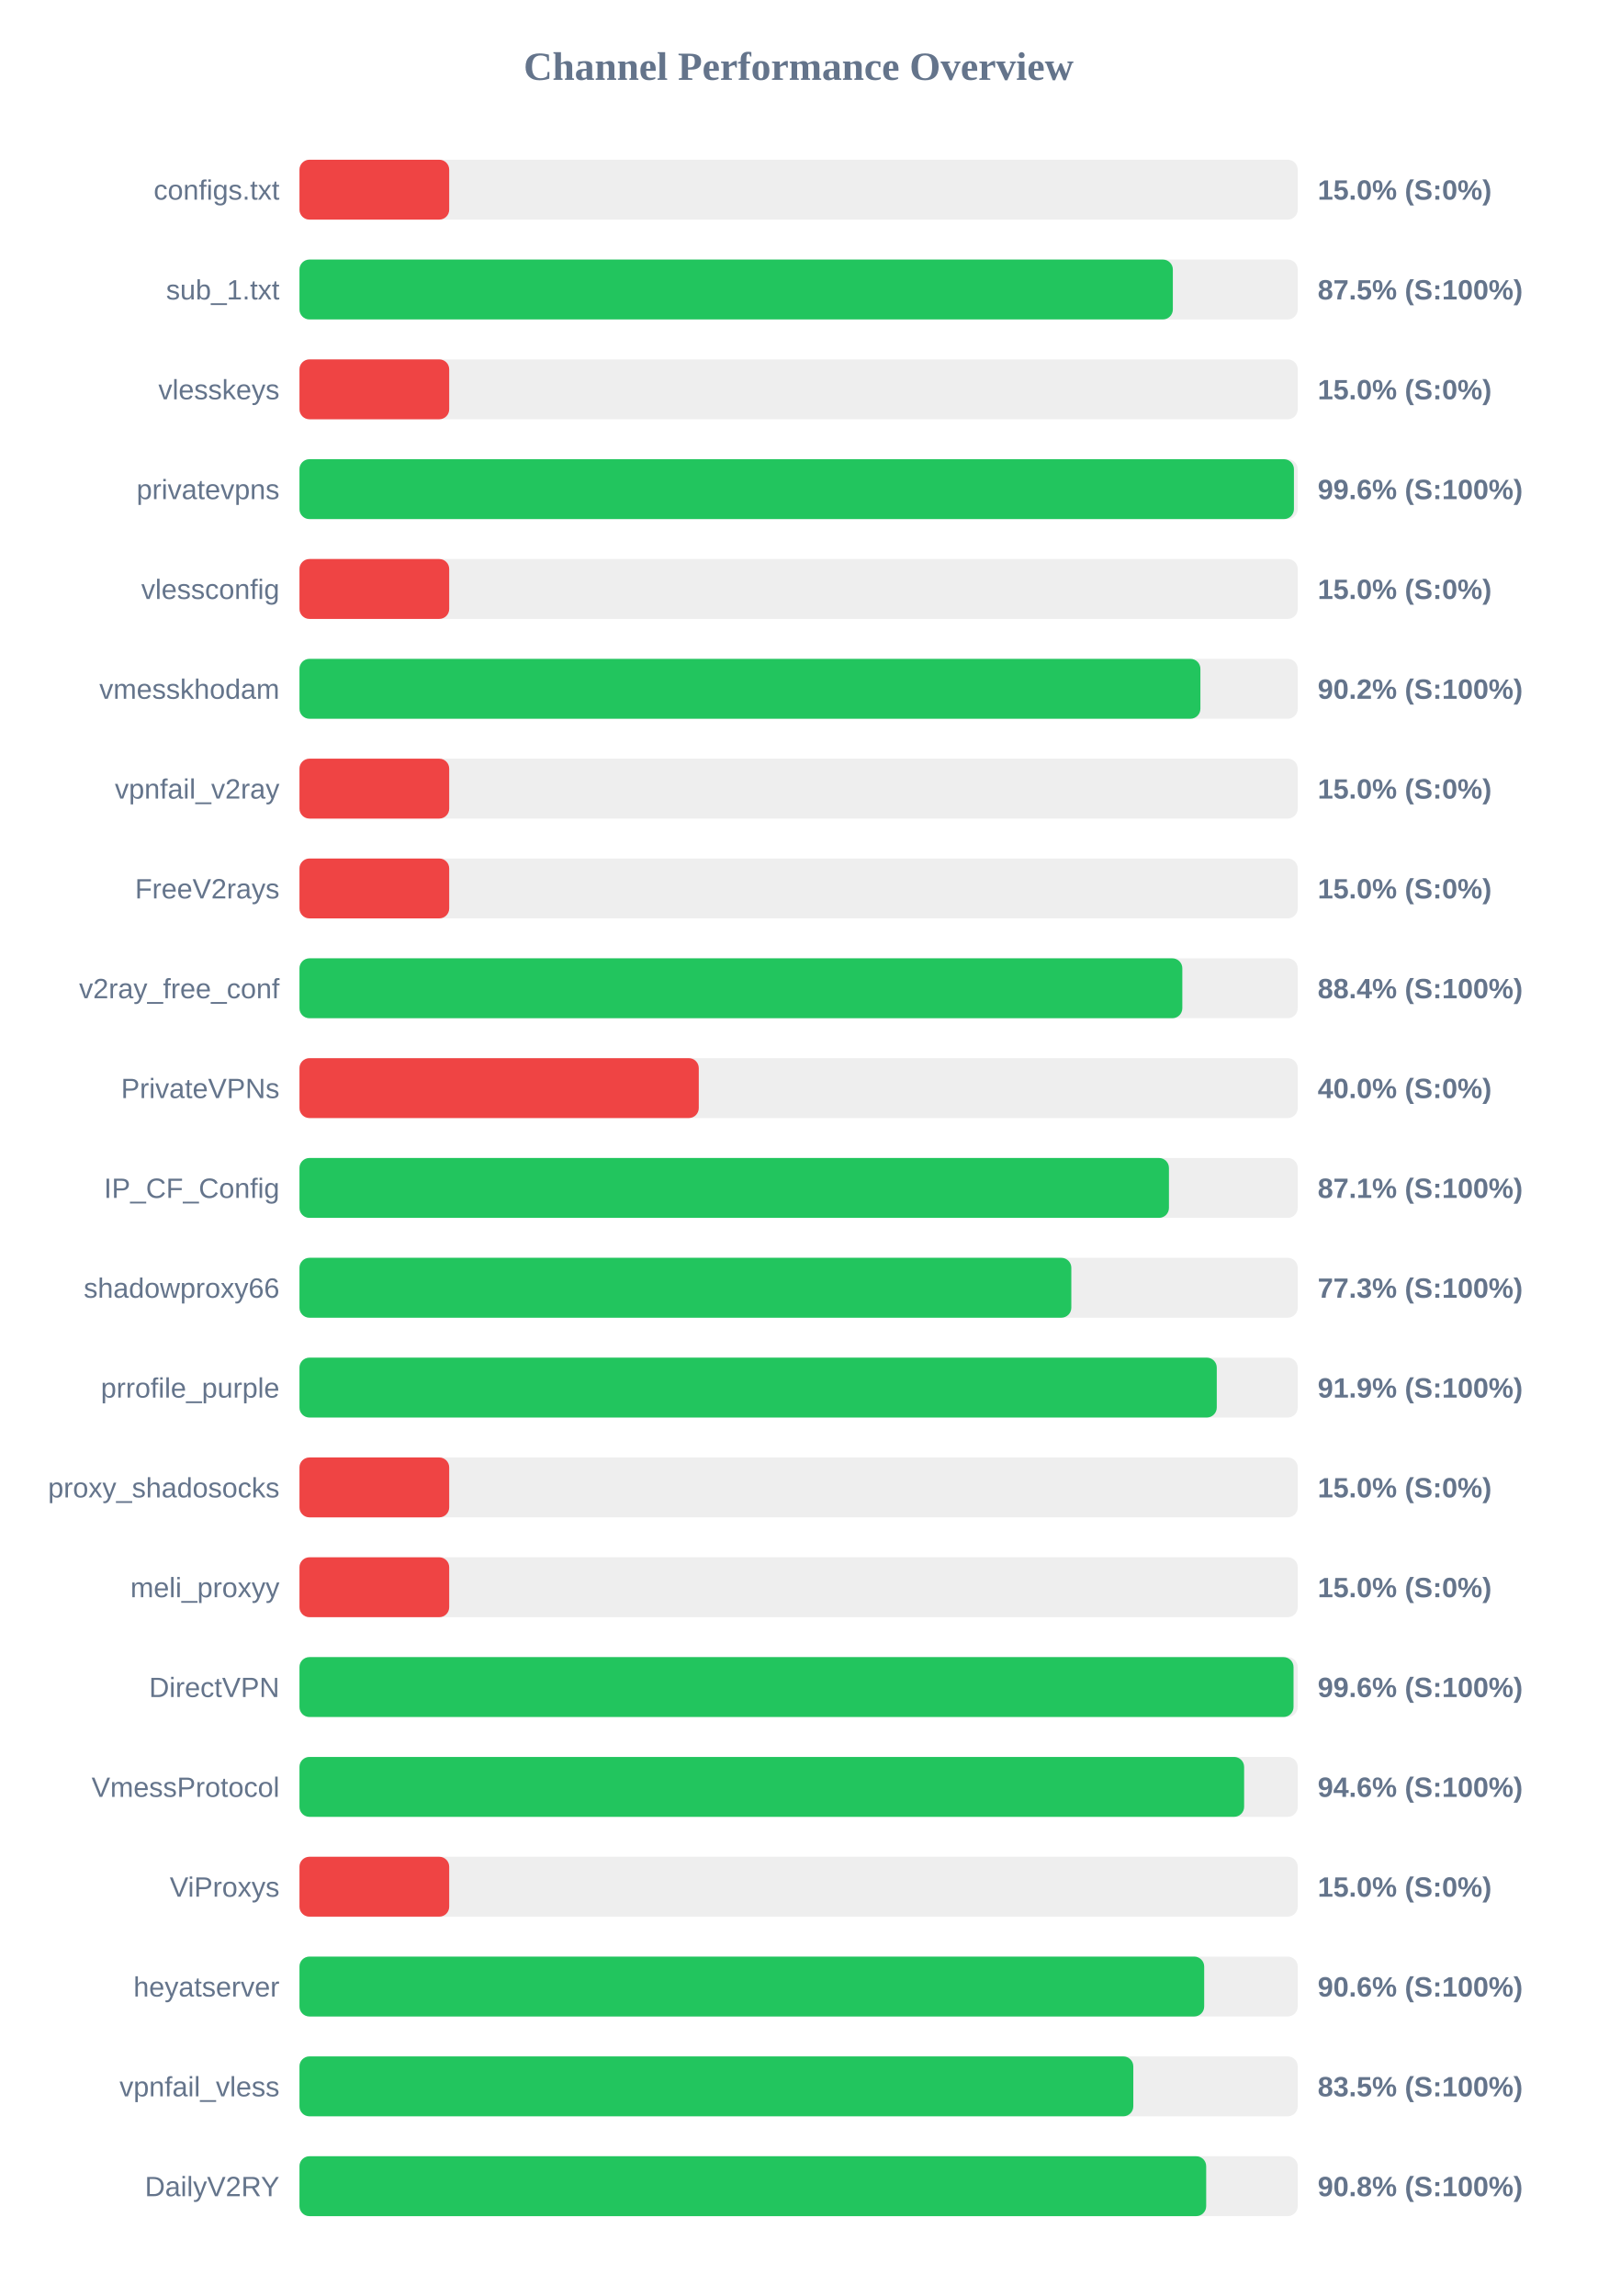
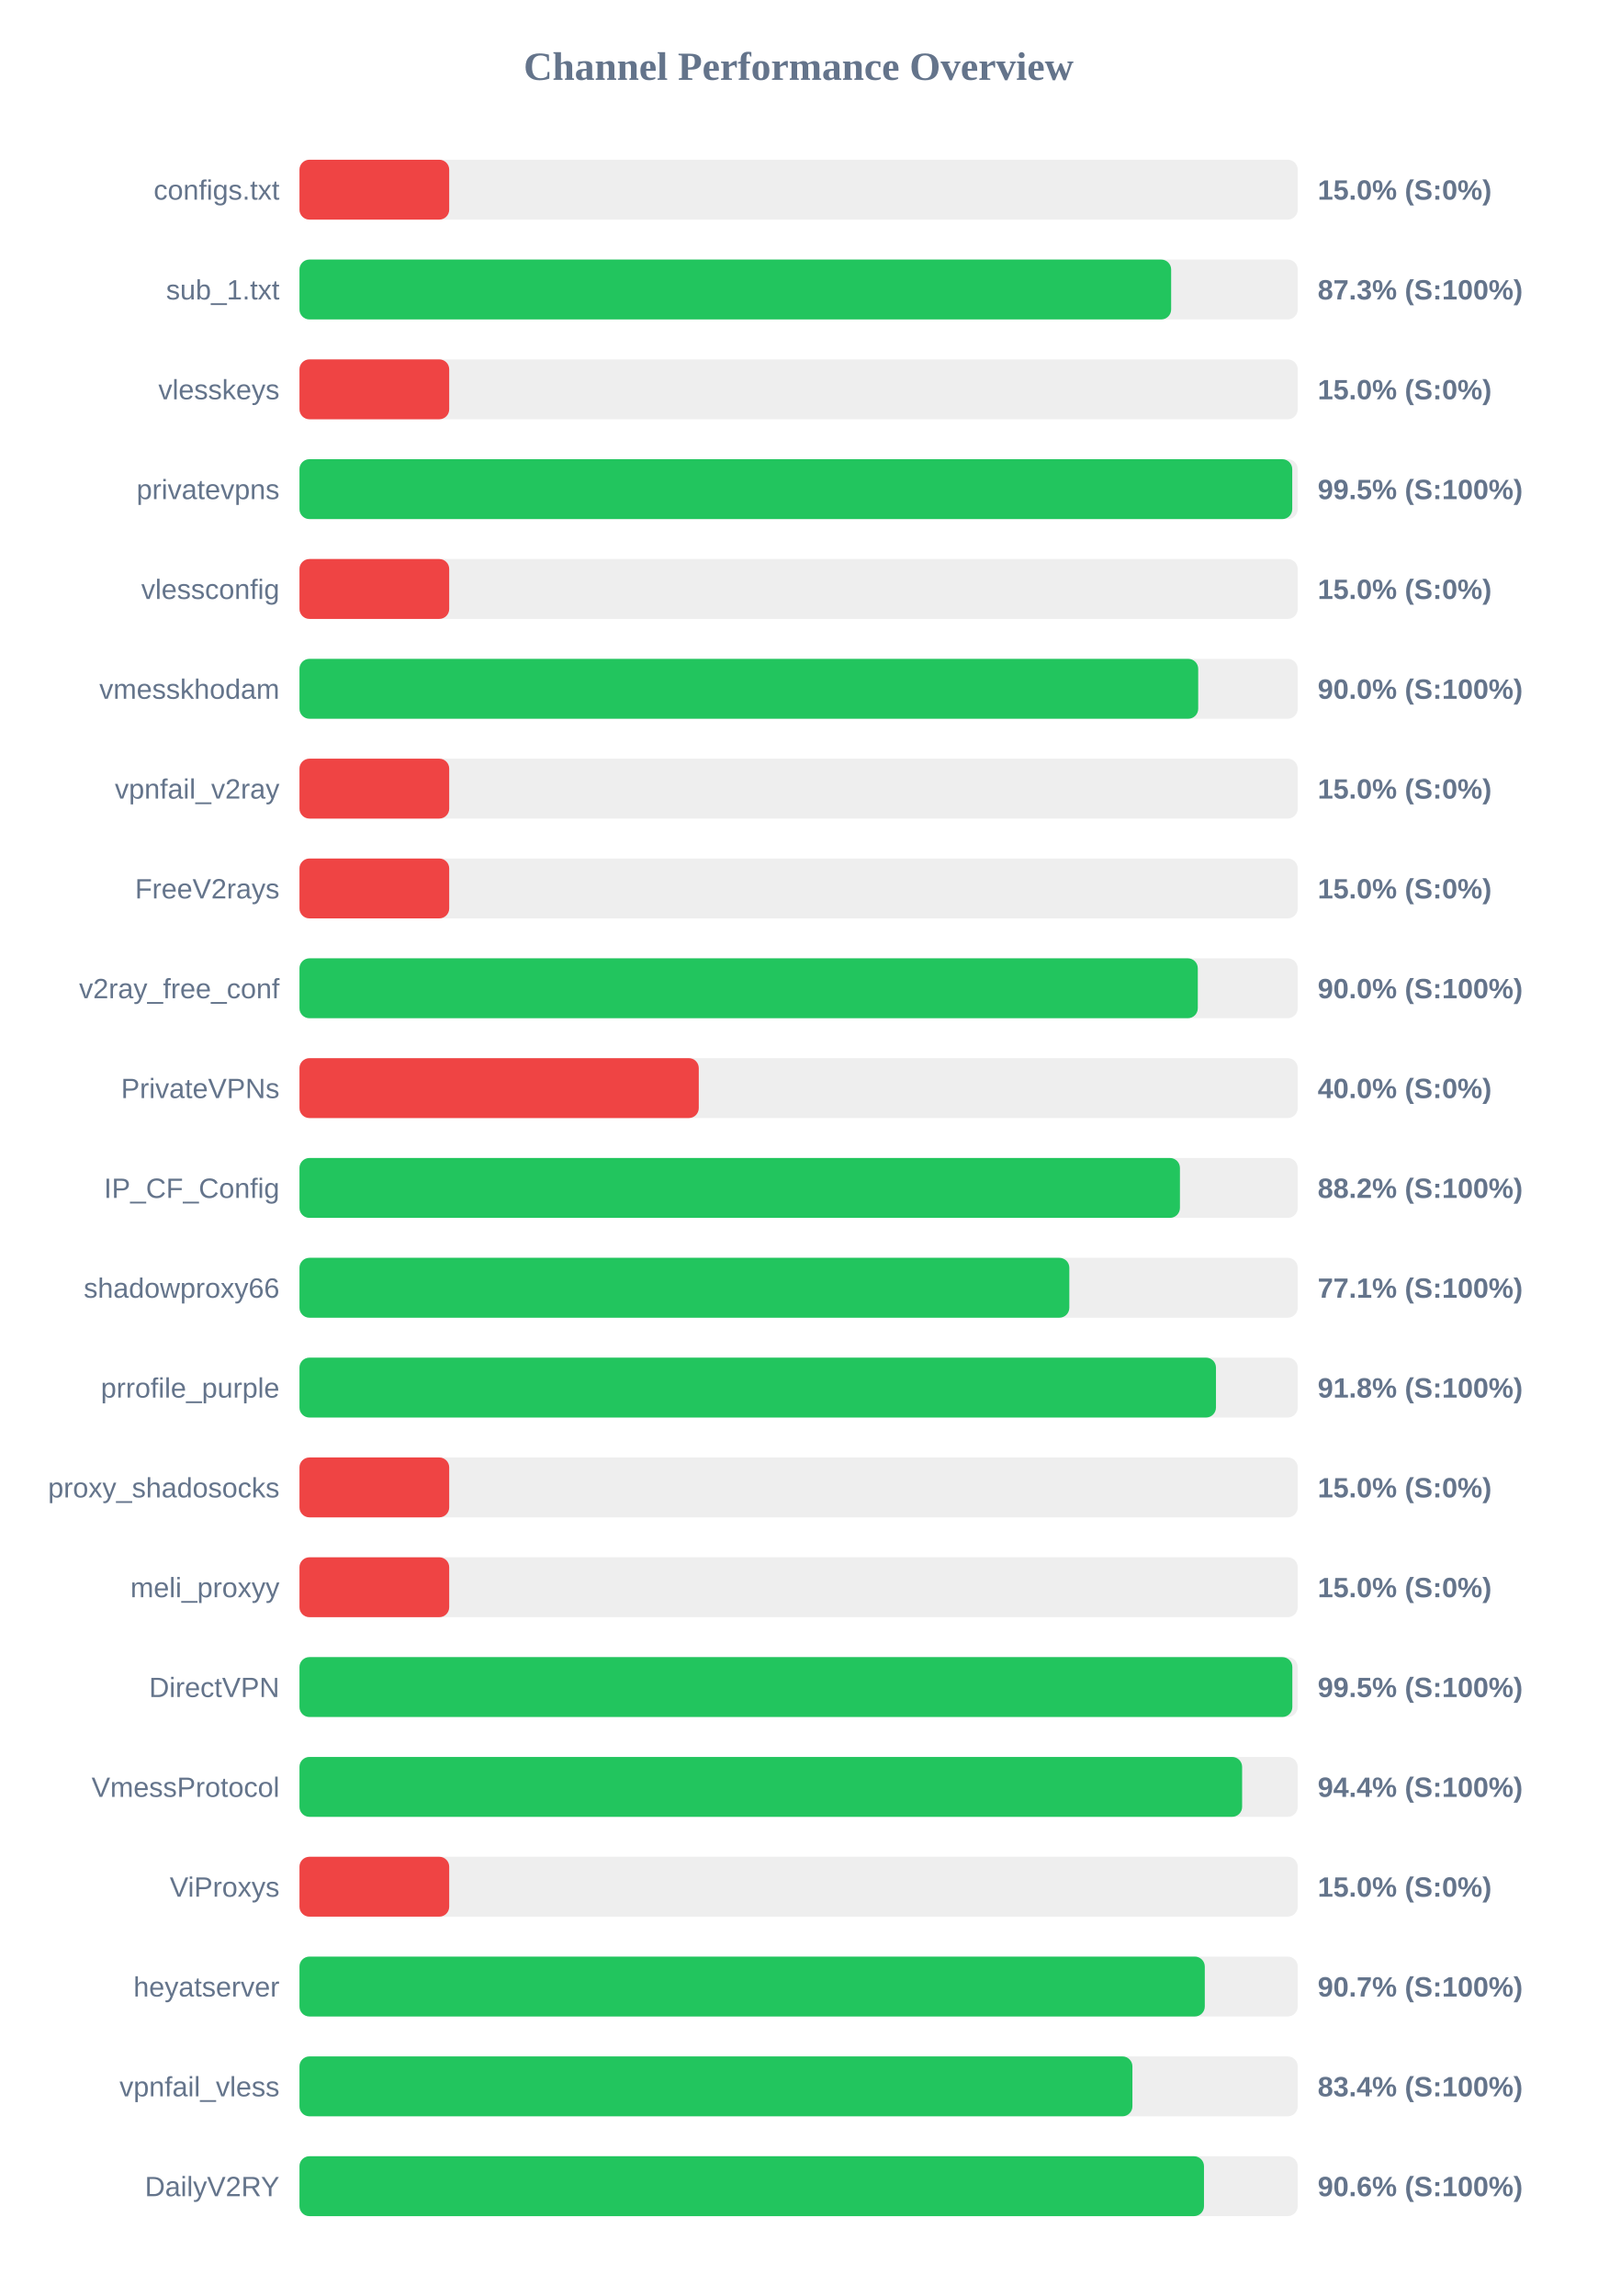
<svg xmlns="http://www.w3.org/2000/svg" width="800" height="1150" version="1.1">
  <style>
        .row { font: 14px Arial; fill: #64748b; }
        .score { font: bold 14px Arial; fill: #64748b; }
    </style>
  <text x="400" y="40" text-anchor="middle" font-size="20px" font-weight="bold" fill="#64748b">Channel Performance Overview</text>
  <rect x="150" y="80" width="500" height="30" fill="#eee" rx="5" />
  <rect x="150" y="80" width="75.0" height="30" fill="#ef4444" rx="5" />
  <text x="140" y="100" text-anchor="end" class="row">configs.txt</text>
  <text x="660" y="100" text-anchor="start" class="score">15.0% (S:0%)</text>
  <rect x="150" y="130" width="500" height="30" fill="#eee" rx="5" />
-   <rect x="150" y="130" width="437.45" height="30" fill="#22c55e" rx="5" />
+   <rect x="150" y="130" width="436.6" height="30" fill="#22c55e" rx="5" />
  <text x="140" y="150" text-anchor="end" class="row">sub_1.txt</text>
-   <text x="660" y="150" text-anchor="start" class="score">87.5% (S:100%)</text>
+   <text x="660" y="150" text-anchor="start" class="score">87.3% (S:100%)</text>
  <rect x="150" y="180" width="500" height="30" fill="#eee" rx="5" />
  <rect x="150" y="180" width="75.0" height="30" fill="#ef4444" rx="5" />
  <text x="140" y="200" text-anchor="end" class="row">vlesskeys</text>
  <text x="660" y="200" text-anchor="start" class="score">15.0% (S:0%)</text>
  <rect x="150" y="230" width="500" height="30" fill="#eee" rx="5" />
-   <rect x="150" y="230" width="498.1" height="30" fill="#22c55e" rx="5" />
+   <rect x="150" y="230" width="497.25" height="30" fill="#22c55e" rx="5" />
  <text x="140" y="250" text-anchor="end" class="row">privatevpns</text>
-   <text x="660" y="250" text-anchor="start" class="score">99.6% (S:100%)</text>
+   <text x="660" y="250" text-anchor="start" class="score">99.5% (S:100%)</text>
  <rect x="150" y="280" width="500" height="30" fill="#eee" rx="5" />
  <rect x="150" y="280" width="75.0" height="30" fill="#ef4444" rx="5" />
  <text x="140" y="300" text-anchor="end" class="row">vlessconfig</text>
  <text x="660" y="300" text-anchor="start" class="score">15.0% (S:0%)</text>
  <rect x="150" y="330" width="500" height="30" fill="#eee" rx="5" />
-   <rect x="150" y="330" width="451.25" height="30" fill="#22c55e" rx="5" />
+   <rect x="150" y="330" width="450.15" height="30" fill="#22c55e" rx="5" />
  <text x="140" y="350" text-anchor="end" class="row">vmesskhodam</text>
-   <text x="660" y="350" text-anchor="start" class="score">90.2% (S:100%)</text>
+   <text x="660" y="350" text-anchor="start" class="score">90.0% (S:100%)</text>
  <rect x="150" y="380" width="500" height="30" fill="#eee" rx="5" />
  <rect x="150" y="380" width="75.0" height="30" fill="#ef4444" rx="5" />
  <text x="140" y="400" text-anchor="end" class="row">vpnfail_v2ray</text>
  <text x="660" y="400" text-anchor="start" class="score">15.0% (S:0%)</text>
  <rect x="150" y="430" width="500" height="30" fill="#eee" rx="5" />
  <rect x="150" y="430" width="75.0" height="30" fill="#ef4444" rx="5" />
  <text x="140" y="450" text-anchor="end" class="row">FreeV2rays</text>
  <text x="660" y="450" text-anchor="start" class="score">15.0% (S:0%)</text>
  <rect x="150" y="480" width="500" height="30" fill="#eee" rx="5" />
-   <rect x="150" y="480" width="442.2" height="30" fill="#22c55e" rx="5" />
+   <rect x="150" y="480" width="449.95" height="30" fill="#22c55e" rx="5" />
  <text x="140" y="500" text-anchor="end" class="row">v2ray_free_conf</text>
-   <text x="660" y="500" text-anchor="start" class="score">88.4% (S:100%)</text>
+   <text x="660" y="500" text-anchor="start" class="score">90.0% (S:100%)</text>
  <rect x="150" y="530" width="500" height="30" fill="#eee" rx="5" />
  <rect x="150" y="530" width="200.0" height="30" fill="#ef4444" rx="5" />
  <text x="140" y="550" text-anchor="end" class="row">PrivateVPNs</text>
  <text x="660" y="550" text-anchor="start" class="score">40.0% (S:0%)</text>
  <rect x="150" y="580" width="500" height="30" fill="#eee" rx="5" />
-   <rect x="150" y="580" width="435.5" height="30" fill="#22c55e" rx="5" />
+   <rect x="150" y="580" width="441.0" height="30" fill="#22c55e" rx="5" />
  <text x="140" y="600" text-anchor="end" class="row">IP_CF_Config</text>
-   <text x="660" y="600" text-anchor="start" class="score">87.1% (S:100%)</text>
+   <text x="660" y="600" text-anchor="start" class="score">88.2% (S:100%)</text>
  <rect x="150" y="630" width="500" height="30" fill="#eee" rx="5" />
-   <rect x="150" y="630" width="386.6" height="30" fill="#22c55e" rx="5" />
+   <rect x="150" y="630" width="385.6" height="30" fill="#22c55e" rx="5" />
  <text x="140" y="650" text-anchor="end" class="row">shadowproxy66</text>
-   <text x="660" y="650" text-anchor="start" class="score">77.3% (S:100%)</text>
+   <text x="660" y="650" text-anchor="start" class="score">77.1% (S:100%)</text>
  <rect x="150" y="680" width="500" height="30" fill="#eee" rx="5" />
-   <rect x="150" y="680" width="459.45" height="30" fill="#22c55e" rx="5" />
+   <rect x="150" y="680" width="459.05" height="30" fill="#22c55e" rx="5" />
  <text x="140" y="700" text-anchor="end" class="row">prrofile_purple</text>
-   <text x="660" y="700" text-anchor="start" class="score">91.9% (S:100%)</text>
+   <text x="660" y="700" text-anchor="start" class="score">91.8% (S:100%)</text>
  <rect x="150" y="730" width="500" height="30" fill="#eee" rx="5" />
  <rect x="150" y="730" width="75.0" height="30" fill="#ef4444" rx="5" />
  <text x="140" y="750" text-anchor="end" class="row">proxy_shadosocks</text>
  <text x="660" y="750" text-anchor="start" class="score">15.0% (S:0%)</text>
  <rect x="150" y="780" width="500" height="30" fill="#eee" rx="5" />
  <rect x="150" y="780" width="75.0" height="30" fill="#ef4444" rx="5" />
  <text x="140" y="800" text-anchor="end" class="row">meli_proxyy</text>
  <text x="660" y="800" text-anchor="start" class="score">15.0% (S:0%)</text>
  <rect x="150" y="830" width="500" height="30" fill="#eee" rx="5" />
-   <rect x="150" y="830" width="497.9" height="30" fill="#22c55e" rx="5" />
+   <rect x="150" y="830" width="497.3" height="30" fill="#22c55e" rx="5" />
  <text x="140" y="850" text-anchor="end" class="row">DirectVPN</text>
-   <text x="660" y="850" text-anchor="start" class="score">99.6% (S:100%)</text>
+   <text x="660" y="850" text-anchor="start" class="score">99.5% (S:100%)</text>
  <rect x="150" y="880" width="500" height="30" fill="#eee" rx="5" />
-   <rect x="150" y="880" width="473.15" height="30" fill="#22c55e" rx="5" />
+   <rect x="150" y="880" width="472.15" height="30" fill="#22c55e" rx="5" />
  <text x="140" y="900" text-anchor="end" class="row">VmessProtocol</text>
-   <text x="660" y="900" text-anchor="start" class="score">94.6% (S:100%)</text>
+   <text x="660" y="900" text-anchor="start" class="score">94.4% (S:100%)</text>
  <rect x="150" y="930" width="500" height="30" fill="#eee" rx="5" />
  <rect x="150" y="930" width="75.0" height="30" fill="#ef4444" rx="5" />
  <text x="140" y="950" text-anchor="end" class="row">ViProxys</text>
  <text x="660" y="950" text-anchor="start" class="score">15.0% (S:0%)</text>
  <rect x="150" y="980" width="500" height="30" fill="#eee" rx="5" />
-   <rect x="150" y="980" width="453.15" height="30" fill="#22c55e" rx="5" />
+   <rect x="150" y="980" width="453.45" height="30" fill="#22c55e" rx="5" />
  <text x="140" y="1000" text-anchor="end" class="row">heyatserver</text>
-   <text x="660" y="1000" text-anchor="start" class="score">90.6% (S:100%)</text>
+   <text x="660" y="1000" text-anchor="start" class="score">90.7% (S:100%)</text>
  <rect x="150" y="1030" width="500" height="30" fill="#eee" rx="5" />
-   <rect x="150" y="1030" width="417.65" height="30" fill="#22c55e" rx="5" />
+   <rect x="150" y="1030" width="417.2" height="30" fill="#22c55e" rx="5" />
  <text x="140" y="1050" text-anchor="end" class="row">vpnfail_vless</text>
-   <text x="660" y="1050" text-anchor="start" class="score">83.5% (S:100%)</text>
+   <text x="660" y="1050" text-anchor="start" class="score">83.4% (S:100%)</text>
  <rect x="150" y="1080" width="500" height="30" fill="#eee" rx="5" />
-   <rect x="150" y="1080" width="454.15" height="30" fill="#22c55e" rx="5" />
+   <rect x="150" y="1080" width="453.05" height="30" fill="#22c55e" rx="5" />
  <text x="140" y="1100" text-anchor="end" class="row">DailyV2RY</text>
-   <text x="660" y="1100" text-anchor="start" class="score">90.8% (S:100%)</text>
+   <text x="660" y="1100" text-anchor="start" class="score">90.6% (S:100%)</text>
</svg>
